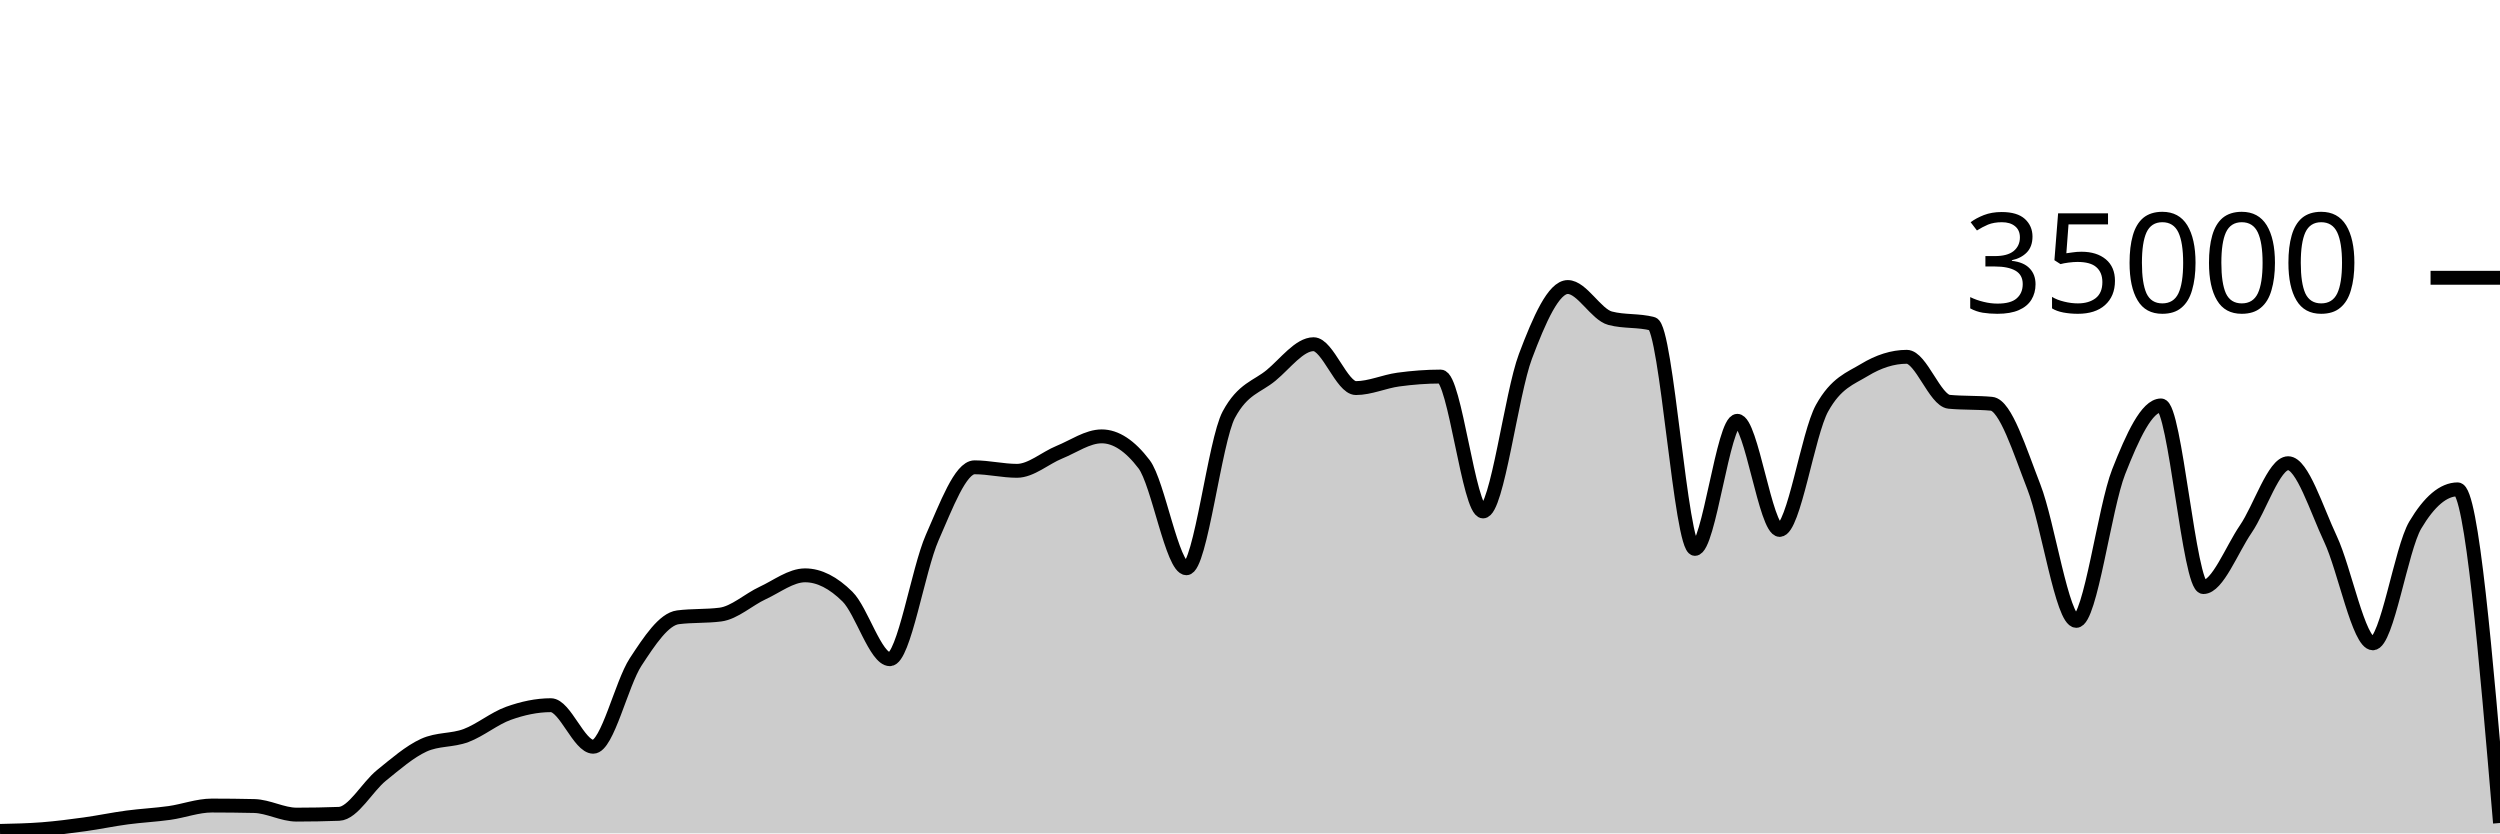
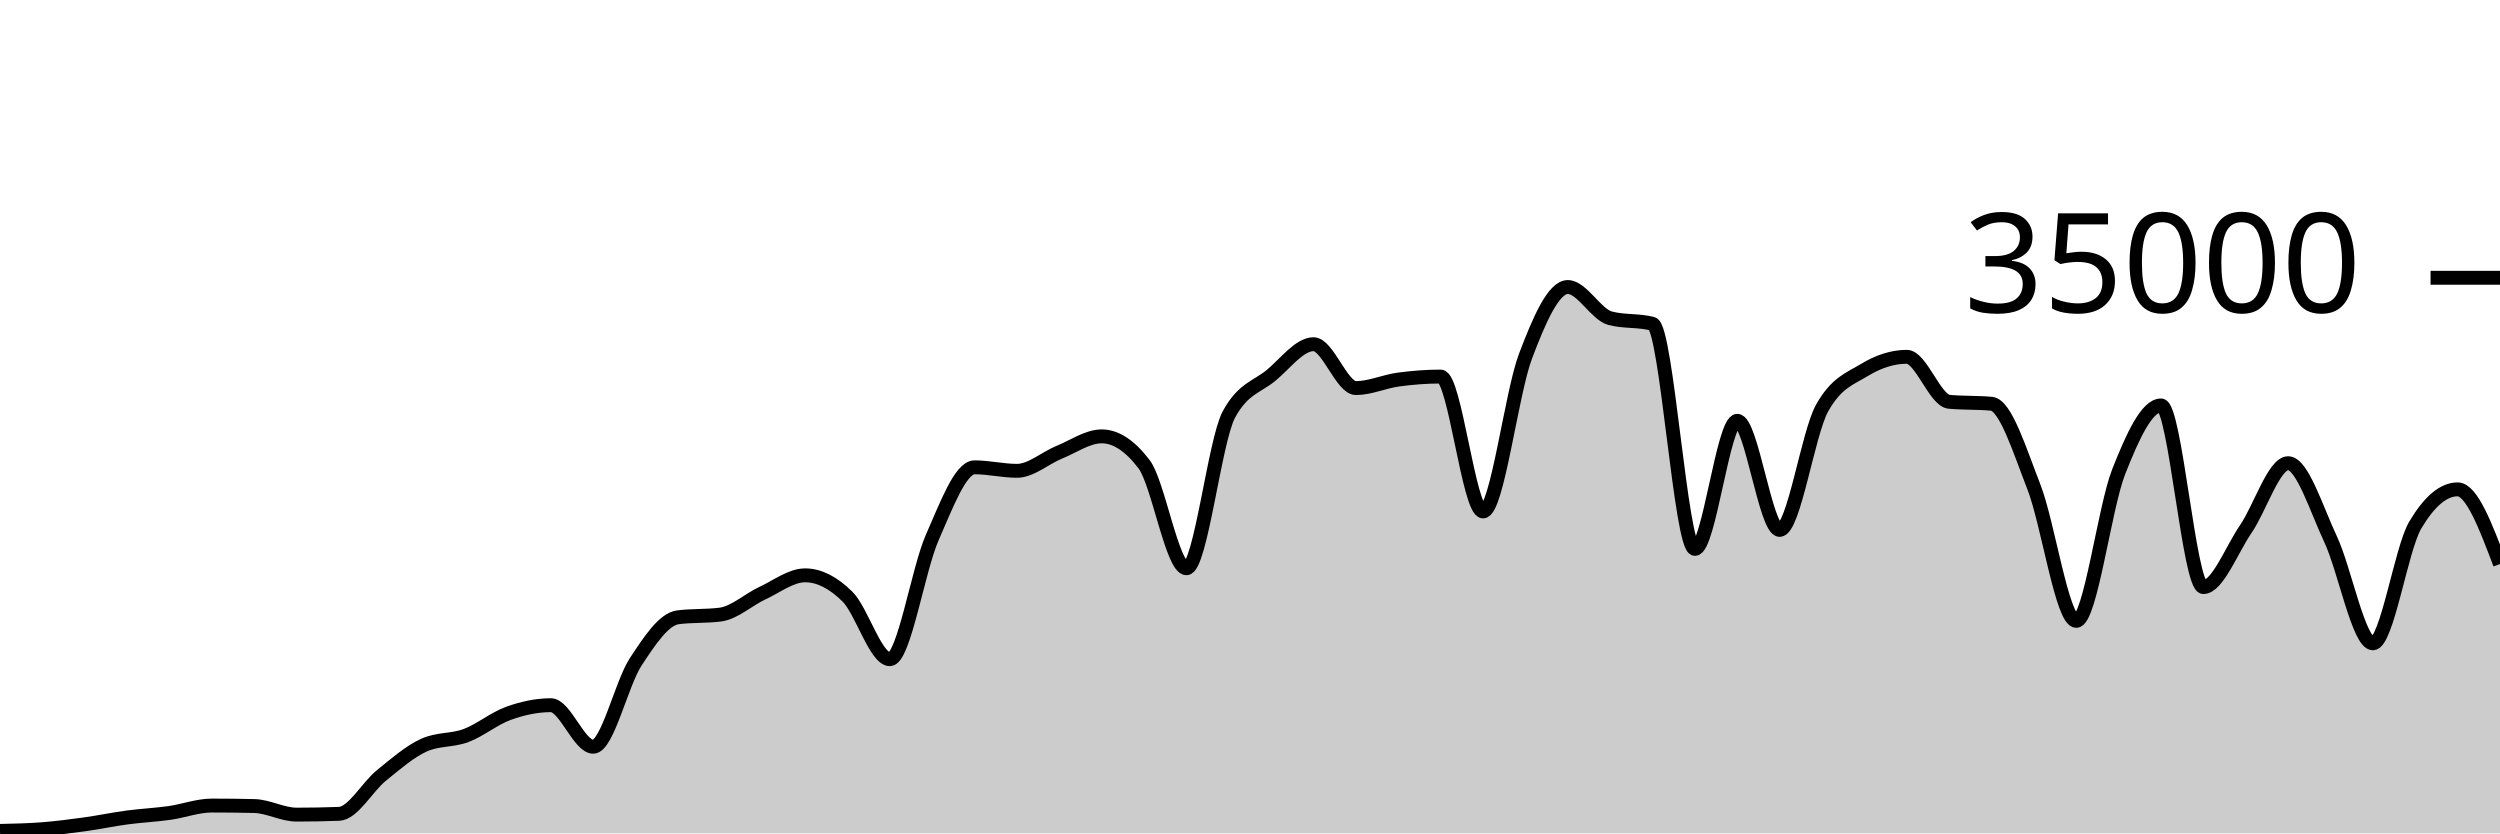
<svg xmlns="http://www.w3.org/2000/svg" viewBox="0 0 180 60">
  <g transform="translate(0,20)">
-     <path class="area" fill="rgba(0, 0, 0, 0.2)" d="M0,39.825C1.017,39.803,2.034,39.781,3.051,39.702C4.068,39.622,5.085,39.49,6.102,39.35C7.119,39.209,8.136,38.994,9.153,38.858C10.169,38.722,11.186,38.676,12.203,38.533C13.22,38.389,14.237,37.999,15.254,37.999C16.271,37.999,17.288,38.011,18.305,38.034C19.322,38.058,20.339,38.653,21.356,38.653C22.373,38.653,23.39,38.634,24.407,38.597C25.424,38.559,26.441,36.659,27.458,35.835C28.475,35.012,29.492,34.124,30.508,33.657C31.525,33.19,32.542,33.34,33.559,32.957C34.576,32.574,35.593,31.723,36.61,31.359C37.627,30.995,38.644,30.774,39.661,30.774C40.678,30.774,41.695,33.766,42.712,33.766C43.729,33.766,44.746,29.22,45.763,27.666C46.78,26.113,47.797,24.574,48.814,24.445C49.831,24.315,50.847,24.38,51.864,24.25C52.881,24.121,53.898,23.166,54.915,22.695C55.932,22.224,56.949,21.424,57.966,21.424C58.983,21.424,60,21.95,61.017,22.957C62.034,23.963,63.051,27.463,64.068,27.463C65.085,27.463,66.102,21.009,67.119,18.706C68.136,16.403,69.153,13.646,70.169,13.646C71.186,13.646,72.203,13.899,73.22,13.899C74.237,13.899,75.254,12.974,76.271,12.56C77.288,12.146,78.305,11.418,79.322,11.418C80.339,11.418,81.356,12.086,82.373,13.423C83.39,14.759,84.407,20.915,85.424,20.915C86.441,20.915,87.458,11.741,88.475,9.853C89.492,7.965,90.508,7.866,91.525,7.021C92.542,6.176,93.559,4.783,94.576,4.783C95.593,4.783,96.61,7.942,97.627,7.942C98.644,7.942,99.661,7.467,100.678,7.329C101.695,7.191,102.712,7.112,103.729,7.112C104.746,7.112,105.763,16.824,106.78,16.824C107.797,16.824,108.814,8.352,109.831,5.659C110.847,2.966,111.864,0.666,112.881,0.666C113.898,0.666,114.915,2.646,115.932,2.913C116.949,3.18,117.966,3.046,118.983,3.313C120,3.58,121.017,19.521,122.034,19.521C123.051,19.521,124.068,10.298,125.085,10.298C126.102,10.298,127.119,18.154,128.136,18.154C129.153,18.154,130.169,11.224,131.186,9.39C132.203,7.556,133.22,7.255,134.237,6.639C135.254,6.022,136.271,5.69,137.288,5.69C138.305,5.69,139.322,8.835,140.339,8.929C141.356,9.024,142.373,8.976,143.39,9.071C144.407,9.165,145.424,12.455,146.441,15.061C147.458,17.666,148.475,24.703,149.492,24.703C150.508,24.703,151.525,16.557,152.542,13.971C153.559,11.386,154.576,9.191,155.593,9.191C156.61,9.191,157.627,22.269,158.644,22.269C159.661,22.269,160.678,19.579,161.695,18.093C162.712,16.606,163.729,13.351,164.746,13.351C165.763,13.351,166.78,16.651,167.797,18.813C168.814,20.974,169.831,26.319,170.847,26.319C171.864,26.319,172.881,19.518,173.898,17.805C174.915,16.091,175.932,15.234,176.949,15.234C177.966,15.234,178.983,27.245,180,39.255L180,40C178.983,40,177.966,40,176.949,40C175.932,40,174.915,40,173.898,40C172.881,40,171.864,40,170.847,40C169.831,40,168.814,40,167.797,40C166.78,40,165.763,40,164.746,40C163.729,40,162.712,40,161.695,40C160.678,40,159.661,40,158.644,40C157.627,40,156.61,40,155.593,40C154.576,40,153.559,40,152.542,40C151.525,40,150.508,40,149.492,40C148.475,40,147.458,40,146.441,40C145.424,40,144.407,40,143.39,40C142.373,40,141.356,40,140.339,40C139.322,40,138.305,40,137.288,40C136.271,40,135.254,40,134.237,40C133.22,40,132.203,40,131.186,40C130.169,40,129.153,40,128.136,40C127.119,40,126.102,40,125.085,40C124.068,40,123.051,40,122.034,40C121.017,40,120,40,118.983,40C117.966,40,116.949,40,115.932,40C114.915,40,113.898,40,112.881,40C111.864,40,110.847,40,109.831,40C108.814,40,107.797,40,106.78,40C105.763,40,104.746,40,103.729,40C102.712,40,101.695,40,100.678,40C99.661,40,98.644,40,97.627,40C96.61,40,95.593,40,94.576,40C93.559,40,92.542,40,91.525,40C90.508,40,89.492,40,88.475,40C87.458,40,86.441,40,85.424,40C84.407,40,83.39,40,82.373,40C81.356,40,80.339,40,79.322,40C78.305,40,77.288,40,76.271,40C75.254,40,74.237,40,73.22,40C72.203,40,71.186,40,70.169,40C69.153,40,68.136,40,67.119,40C66.102,40,65.085,40,64.068,40C63.051,40,62.034,40,61.017,40C60,40,58.983,40,57.966,40C56.949,40,55.932,40,54.915,40C53.898,40,52.881,40,51.864,40C50.847,40,49.831,40,48.814,40C47.797,40,46.78,40,45.763,40C44.746,40,43.729,40,42.712,40C41.695,40,40.678,40,39.661,40C38.644,40,37.627,40,36.61,40C35.593,40,34.576,40,33.559,40C32.542,40,31.525,40,30.508,40C29.492,40,28.475,40,27.458,40C26.441,40,25.424,40,24.407,40C23.39,40,22.373,40,21.356,40C20.339,40,19.322,40,18.305,40C17.288,40,16.271,40,15.254,40C14.237,40,13.22,40,12.203,40C11.186,40,10.169,40,9.153,40C8.136,40,7.119,40,6.102,40C5.085,40,4.068,40,3.051,40C2.034,40,1.017,40,0,40Z" />
-     <path class="line" stroke="black" fill="none" d="M0,39.825C1.017,39.803,2.034,39.781,3.051,39.702C4.068,39.622,5.085,39.49,6.102,39.35C7.119,39.209,8.136,38.994,9.153,38.858C10.169,38.722,11.186,38.676,12.203,38.533C13.22,38.389,14.237,37.999,15.254,37.999C16.271,37.999,17.288,38.011,18.305,38.034C19.322,38.058,20.339,38.653,21.356,38.653C22.373,38.653,23.39,38.634,24.407,38.597C25.424,38.559,26.441,36.659,27.458,35.835C28.475,35.012,29.492,34.124,30.508,33.657C31.525,33.19,32.542,33.34,33.559,32.957C34.576,32.574,35.593,31.723,36.61,31.359C37.627,30.995,38.644,30.774,39.661,30.774C40.678,30.774,41.695,33.766,42.712,33.766C43.729,33.766,44.746,29.22,45.763,27.666C46.78,26.113,47.797,24.574,48.814,24.445C49.831,24.315,50.847,24.38,51.864,24.25C52.881,24.121,53.898,23.166,54.915,22.695C55.932,22.224,56.949,21.424,57.966,21.424C58.983,21.424,60,21.95,61.017,22.957C62.034,23.963,63.051,27.463,64.068,27.463C65.085,27.463,66.102,21.009,67.119,18.706C68.136,16.403,69.153,13.646,70.169,13.646C71.186,13.646,72.203,13.899,73.22,13.899C74.237,13.899,75.254,12.974,76.271,12.56C77.288,12.146,78.305,11.418,79.322,11.418C80.339,11.418,81.356,12.086,82.373,13.423C83.39,14.759,84.407,20.915,85.424,20.915C86.441,20.915,87.458,11.741,88.475,9.853C89.492,7.965,90.508,7.866,91.525,7.021C92.542,6.176,93.559,4.783,94.576,4.783C95.593,4.783,96.61,7.942,97.627,7.942C98.644,7.942,99.661,7.467,100.678,7.329C101.695,7.191,102.712,7.112,103.729,7.112C104.746,7.112,105.763,16.824,106.78,16.824C107.797,16.824,108.814,8.352,109.831,5.659C110.847,2.966,111.864,0.666,112.881,0.666C113.898,0.666,114.915,2.646,115.932,2.913C116.949,3.18,117.966,3.046,118.983,3.313C120,3.58,121.017,19.521,122.034,19.521C123.051,19.521,124.068,10.298,125.085,10.298C126.102,10.298,127.119,18.154,128.136,18.154C129.153,18.154,130.169,11.224,131.186,9.39C132.203,7.556,133.22,7.255,134.237,6.639C135.254,6.022,136.271,5.69,137.288,5.69C138.305,5.69,139.322,8.835,140.339,8.929C141.356,9.024,142.373,8.976,143.39,9.071C144.407,9.165,145.424,12.455,146.441,15.061C147.458,17.666,148.475,24.703,149.492,24.703C150.508,24.703,151.525,16.557,152.542,13.971C153.559,11.386,154.576,9.191,155.593,9.191C156.61,9.191,157.627,22.269,158.644,22.269C159.661,22.269,160.678,19.579,161.695,18.093C162.712,16.606,163.729,13.351,164.746,13.351C165.763,13.351,166.78,16.651,167.797,18.813C168.814,20.974,169.831,26.319,170.847,26.319C171.864,26.319,172.881,19.518,173.898,17.805C174.915,16.091,175.932,15.234,176.949,15.234C177.966,15.234,178.983,27.245,180,39.255" />
+     <path class="area" fill="rgba(0, 0, 0, 0.2)" d="M0,39.825C1.017,39.803,2.034,39.781,3.051,39.702C4.068,39.622,5.085,39.49,6.102,39.35C7.119,39.209,8.136,38.994,9.153,38.858C10.169,38.722,11.186,38.676,12.203,38.533C13.22,38.389,14.237,37.999,15.254,37.999C16.271,37.999,17.288,38.011,18.305,38.034C19.322,38.058,20.339,38.653,21.356,38.653C22.373,38.653,23.39,38.634,24.407,38.597C25.424,38.559,26.441,36.659,27.458,35.835C28.475,35.012,29.492,34.124,30.508,33.657C31.525,33.19,32.542,33.34,33.559,32.957C34.576,32.574,35.593,31.723,36.61,31.359C37.627,30.995,38.644,30.774,39.661,30.774C40.678,30.774,41.695,33.766,42.712,33.766C43.729,33.766,44.746,29.22,45.763,27.666C46.78,26.113,47.797,24.574,48.814,24.445C49.831,24.315,50.847,24.38,51.864,24.25C52.881,24.121,53.898,23.166,54.915,22.695C55.932,22.224,56.949,21.424,57.966,21.424C58.983,21.424,60,21.95,61.017,22.957C62.034,23.963,63.051,27.463,64.068,27.463C65.085,27.463,66.102,21.009,67.119,18.706C68.136,16.403,69.153,13.646,70.169,13.646C71.186,13.646,72.203,13.899,73.22,13.899C74.237,13.899,75.254,12.974,76.271,12.56C77.288,12.146,78.305,11.418,79.322,11.418C80.339,11.418,81.356,12.086,82.373,13.423C83.39,14.759,84.407,20.915,85.424,20.915C86.441,20.915,87.458,11.741,88.475,9.853C89.492,7.965,90.508,7.866,91.525,7.021C92.542,6.176,93.559,4.783,94.576,4.783C95.593,4.783,96.61,7.942,97.627,7.942C98.644,7.942,99.661,7.467,100.678,7.329C101.695,7.191,102.712,7.112,103.729,7.112C104.746,7.112,105.763,16.824,106.78,16.824C107.797,16.824,108.814,8.352,109.831,5.659C110.847,2.966,111.864,0.666,112.881,0.666C113.898,0.666,114.915,2.646,115.932,2.913C116.949,3.18,117.966,3.046,118.983,3.313C120,3.58,121.017,19.521,122.034,19.521C123.051,19.521,124.068,10.298,125.085,10.298C126.102,10.298,127.119,18.154,128.136,18.154C129.153,18.154,130.169,11.224,131.186,9.39C132.203,7.556,133.22,7.255,134.237,6.639C135.254,6.022,136.271,5.69,137.288,5.69C138.305,5.69,139.322,8.835,140.339,8.929C141.356,9.024,142.373,8.976,143.39,9.071C144.407,9.165,145.424,12.455,146.441,15.061C147.458,17.666,148.475,24.703,149.492,24.703C150.508,24.703,151.525,16.557,152.542,13.971C153.559,11.386,154.576,9.191,155.593,9.191C156.61,9.191,157.627,22.269,158.644,22.269C159.661,22.269,160.678,19.579,161.695,18.093C162.712,16.606,163.729,13.351,164.746,13.351C165.763,13.351,166.78,16.651,167.797,18.813C168.814,20.974,169.831,26.319,170.847,26.319C171.864,26.319,172.881,19.518,173.898,17.805C174.915,16.091,175.932,15.234,176.949,15.234C177.966,15.234,178.983,17.922,180,20.609L180,40C178.983,40,177.966,40,176.949,40C175.932,40,174.915,40,173.898,40C172.881,40,171.864,40,170.847,40C169.831,40,168.814,40,167.797,40C166.78,40,165.763,40,164.746,40C163.729,40,162.712,40,161.695,40C160.678,40,159.661,40,158.644,40C157.627,40,156.61,40,155.593,40C154.576,40,153.559,40,152.542,40C151.525,40,150.508,40,149.492,40C148.475,40,147.458,40,146.441,40C145.424,40,144.407,40,143.39,40C142.373,40,141.356,40,140.339,40C139.322,40,138.305,40,137.288,40C136.271,40,135.254,40,134.237,40C133.22,40,132.203,40,131.186,40C130.169,40,129.153,40,128.136,40C127.119,40,126.102,40,125.085,40C124.068,40,123.051,40,122.034,40C121.017,40,120,40,118.983,40C117.966,40,116.949,40,115.932,40C114.915,40,113.898,40,112.881,40C111.864,40,110.847,40,109.831,40C108.814,40,107.797,40,106.78,40C105.763,40,104.746,40,103.729,40C102.712,40,101.695,40,100.678,40C99.661,40,98.644,40,97.627,40C96.61,40,95.593,40,94.576,40C93.559,40,92.542,40,91.525,40C90.508,40,89.492,40,88.475,40C87.458,40,86.441,40,85.424,40C84.407,40,83.39,40,82.373,40C81.356,40,80.339,40,79.322,40C78.305,40,77.288,40,76.271,40C75.254,40,74.237,40,73.22,40C72.203,40,71.186,40,70.169,40C69.153,40,68.136,40,67.119,40C66.102,40,65.085,40,64.068,40C63.051,40,62.034,40,61.017,40C60,40,58.983,40,57.966,40C56.949,40,55.932,40,54.915,40C53.898,40,52.881,40,51.864,40C50.847,40,49.831,40,48.814,40C47.797,40,46.78,40,45.763,40C44.746,40,43.729,40,42.712,40C41.695,40,40.678,40,39.661,40C38.644,40,37.627,40,36.61,40C35.593,40,34.576,40,33.559,40C32.542,40,31.525,40,30.508,40C29.492,40,28.475,40,27.458,40C26.441,40,25.424,40,24.407,40C23.39,40,22.373,40,21.356,40C20.339,40,19.322,40,18.305,40C17.288,40,16.271,40,15.254,40C14.237,40,13.22,40,12.203,40C11.186,40,10.169,40,9.153,40C8.136,40,7.119,40,6.102,40C5.085,40,4.068,40,3.051,40C2.034,40,1.017,40,0,40Z" />
+     <path class="line" stroke="black" fill="none" d="M0,39.825C1.017,39.803,2.034,39.781,3.051,39.702C4.068,39.622,5.085,39.49,6.102,39.35C7.119,39.209,8.136,38.994,9.153,38.858C10.169,38.722,11.186,38.676,12.203,38.533C13.22,38.389,14.237,37.999,15.254,37.999C16.271,37.999,17.288,38.011,18.305,38.034C19.322,38.058,20.339,38.653,21.356,38.653C22.373,38.653,23.39,38.634,24.407,38.597C25.424,38.559,26.441,36.659,27.458,35.835C28.475,35.012,29.492,34.124,30.508,33.657C31.525,33.19,32.542,33.34,33.559,32.957C34.576,32.574,35.593,31.723,36.61,31.359C37.627,30.995,38.644,30.774,39.661,30.774C40.678,30.774,41.695,33.766,42.712,33.766C43.729,33.766,44.746,29.22,45.763,27.666C46.78,26.113,47.797,24.574,48.814,24.445C49.831,24.315,50.847,24.38,51.864,24.25C52.881,24.121,53.898,23.166,54.915,22.695C55.932,22.224,56.949,21.424,57.966,21.424C58.983,21.424,60,21.95,61.017,22.957C62.034,23.963,63.051,27.463,64.068,27.463C65.085,27.463,66.102,21.009,67.119,18.706C68.136,16.403,69.153,13.646,70.169,13.646C71.186,13.646,72.203,13.899,73.22,13.899C74.237,13.899,75.254,12.974,76.271,12.56C77.288,12.146,78.305,11.418,79.322,11.418C80.339,11.418,81.356,12.086,82.373,13.423C83.39,14.759,84.407,20.915,85.424,20.915C86.441,20.915,87.458,11.741,88.475,9.853C89.492,7.965,90.508,7.866,91.525,7.021C92.542,6.176,93.559,4.783,94.576,4.783C95.593,4.783,96.61,7.942,97.627,7.942C98.644,7.942,99.661,7.467,100.678,7.329C101.695,7.191,102.712,7.112,103.729,7.112C104.746,7.112,105.763,16.824,106.78,16.824C107.797,16.824,108.814,8.352,109.831,5.659C110.847,2.966,111.864,0.666,112.881,0.666C113.898,0.666,114.915,2.646,115.932,2.913C116.949,3.18,117.966,3.046,118.983,3.313C120,3.58,121.017,19.521,122.034,19.521C123.051,19.521,124.068,10.298,125.085,10.298C126.102,10.298,127.119,18.154,128.136,18.154C129.153,18.154,130.169,11.224,131.186,9.39C132.203,7.556,133.22,7.255,134.237,6.639C135.254,6.022,136.271,5.69,137.288,5.69C138.305,5.69,139.322,8.835,140.339,8.929C141.356,9.024,142.373,8.976,143.39,9.071C144.407,9.165,145.424,12.455,146.441,15.061C147.458,17.666,148.475,24.703,149.492,24.703C150.508,24.703,151.525,16.557,152.542,13.971C153.559,11.386,154.576,9.191,155.593,9.191C156.61,9.191,157.627,22.269,158.644,22.269C159.661,22.269,160.678,19.579,161.695,18.093C162.712,16.606,163.729,13.351,164.746,13.351C165.763,13.351,166.78,16.651,167.797,18.813C168.814,20.974,169.831,26.319,170.847,26.319C171.864,26.319,172.881,19.518,173.898,17.805C174.915,16.091,175.932,15.234,176.949,15.234C177.966,15.234,178.983,17.922,180,20.609" />
    <path class="axis-ceiling" stroke-width="1" stroke="black" fill="none" d="M175,0L180,0" />
    <text class="axis-ceiling-label" font-family="sans-serif" text-anchor="end" font-size="10px" x="170" y="2.5">35000</text>
  </g>
</svg>
